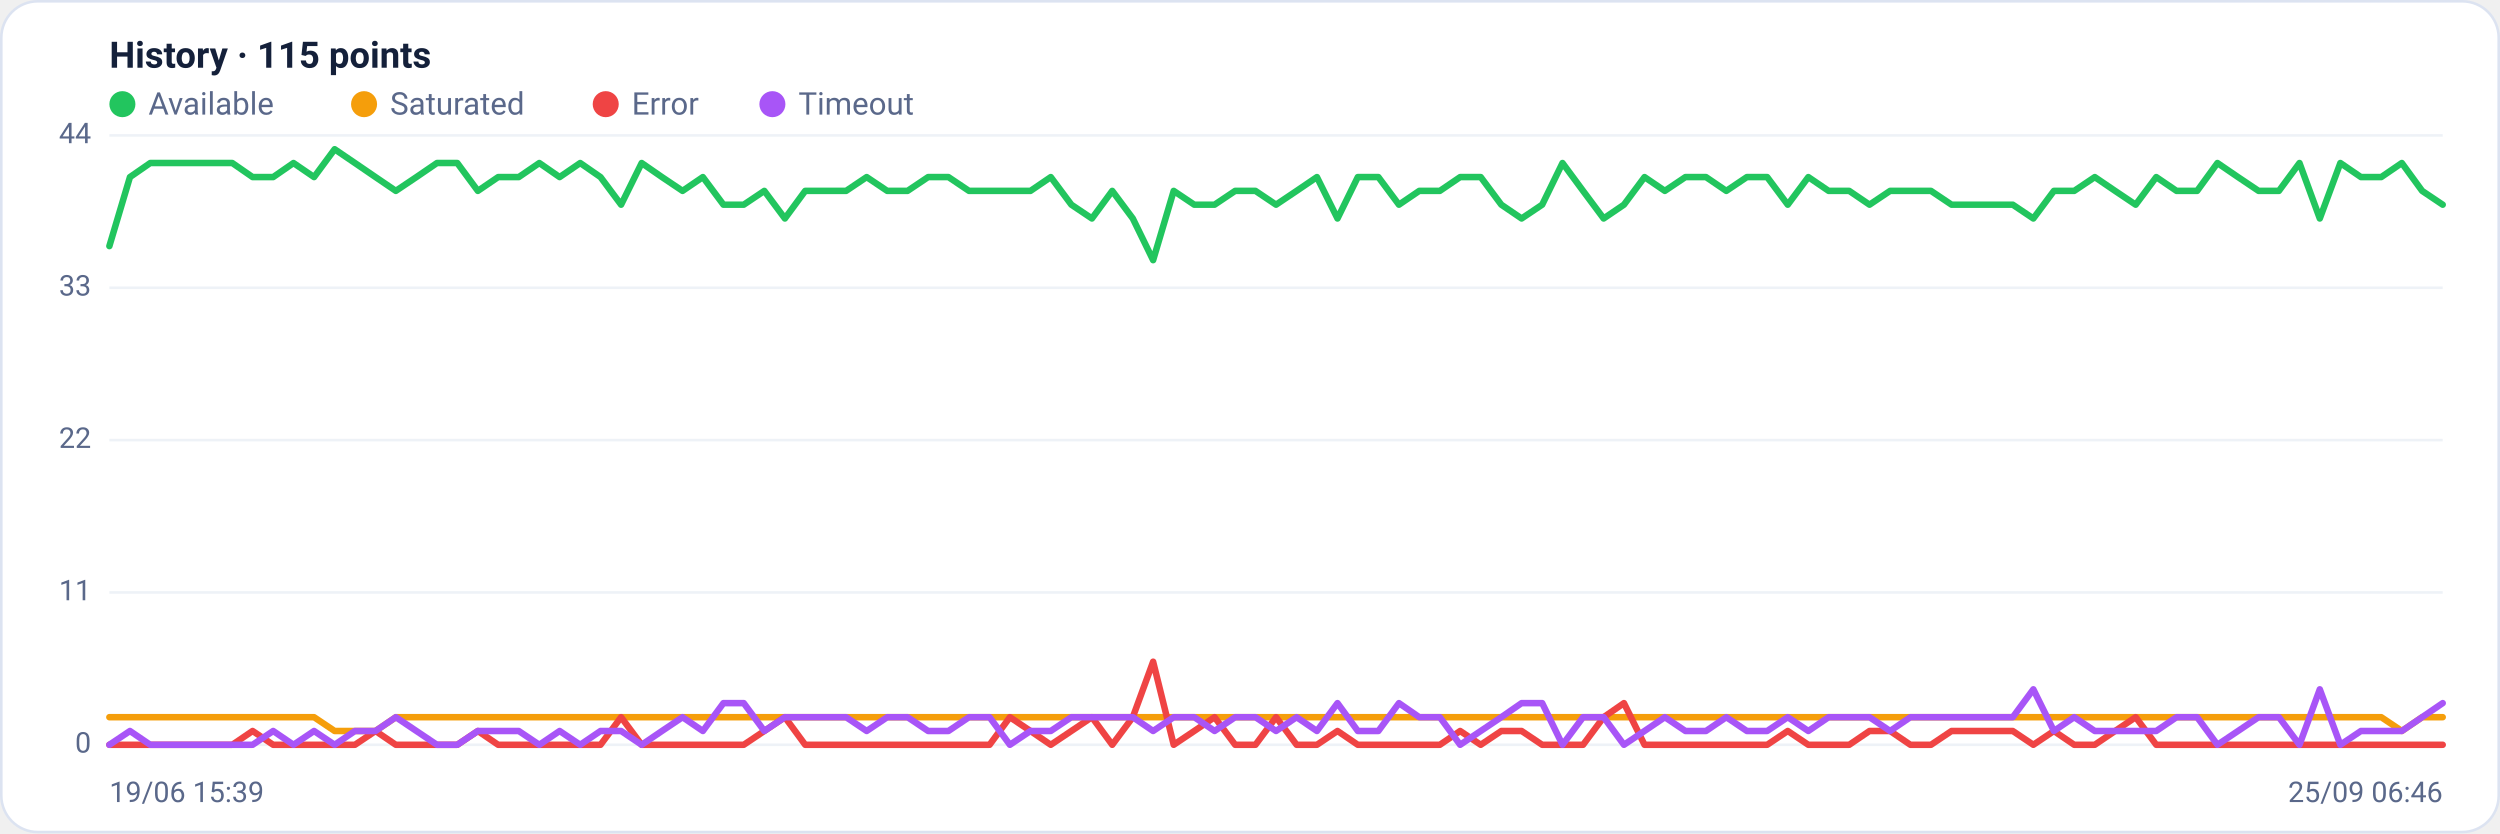
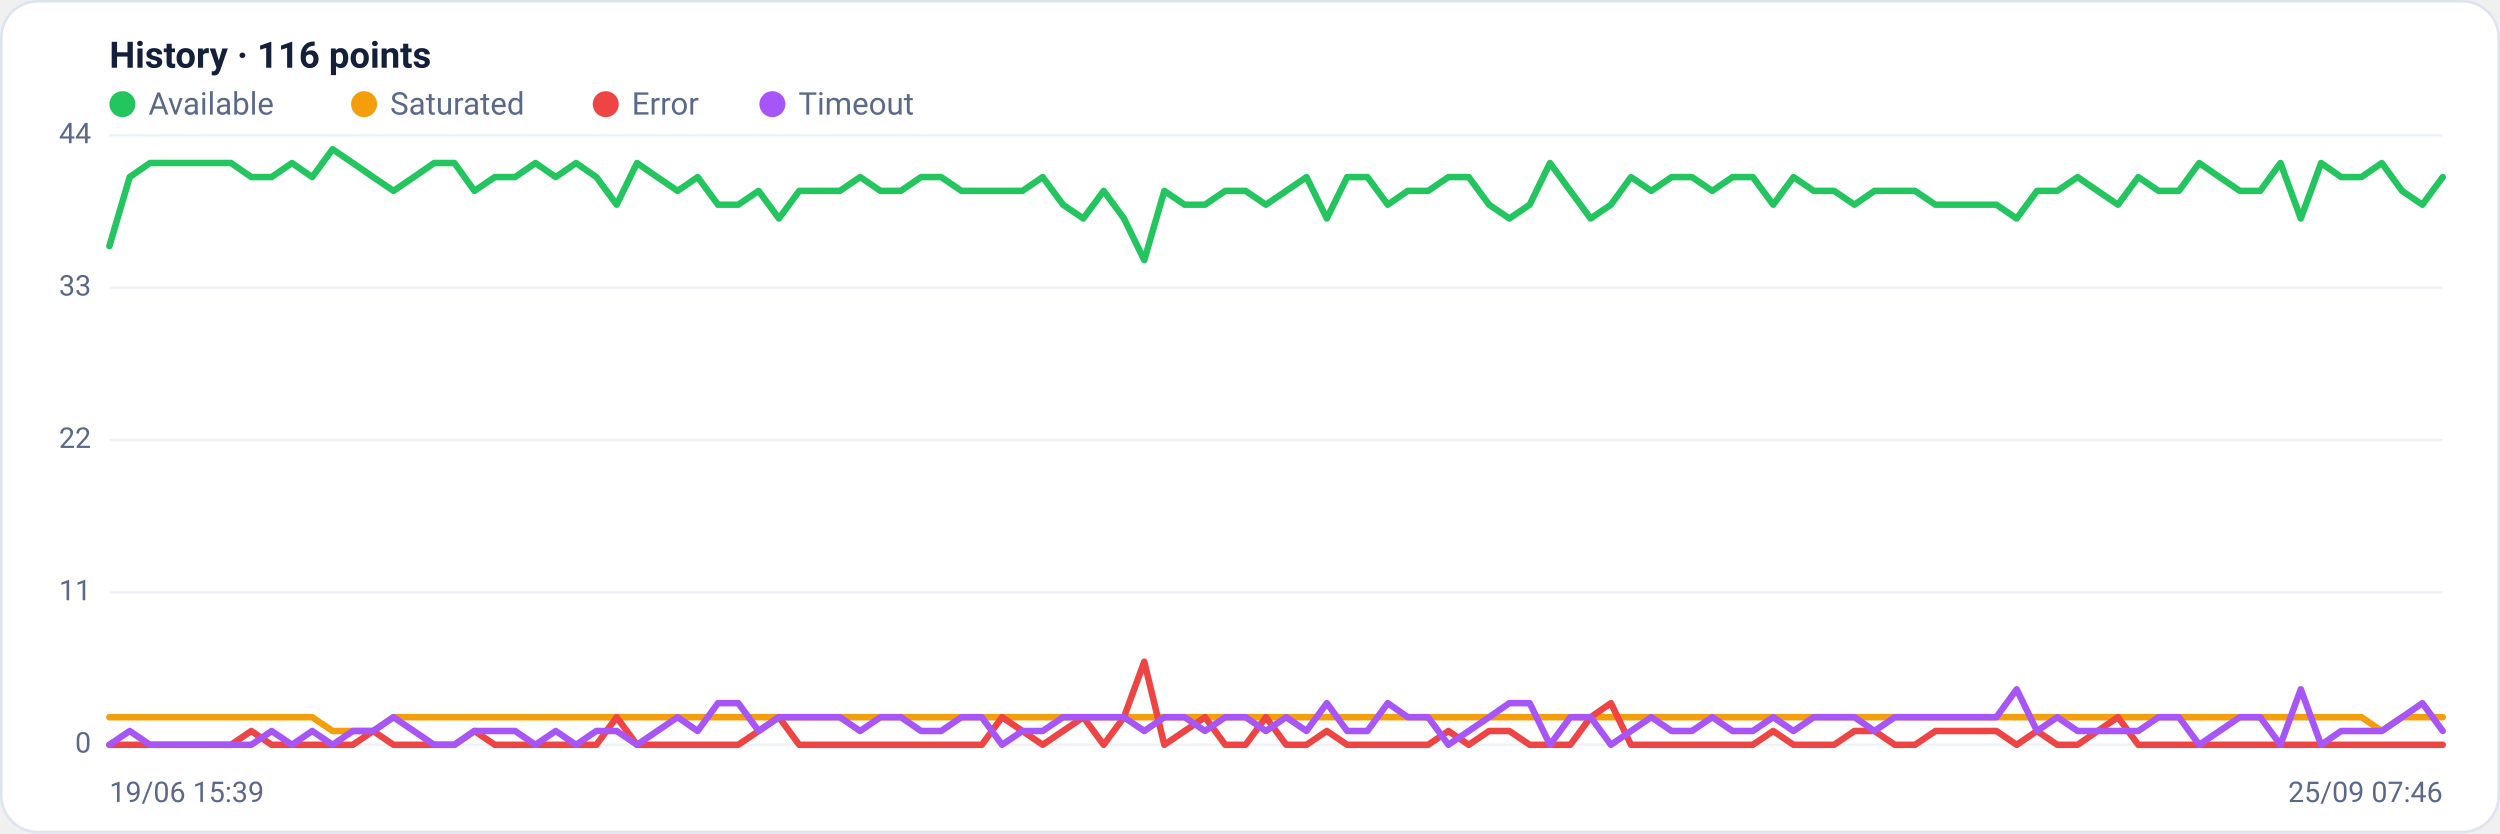
<svg xmlns="http://www.w3.org/2000/svg" viewBox="0 0 960 320" width="960" height="320" font-family="Segoe UI, system-ui, -apple-system, Roboto, Helvetica, Arial, sans-serif" role="img" aria-label="Availability history per region">
  <rect x="0.5" y="0.5" width="959" height="319" rx="14" fill="#ffffff" stroke="#dce3f1" />
-   <text x="42" y="26" font-size="14" font-weight="600" fill="#14203a">History · 115 points</text>
+   <text x="42" y="26" font-size="14" font-weight="600" fill="#14203a">History · 116 points</text>
  <circle cx="47" cy="40" r="5" fill="#22c55e" />
  <text x="57" y="44" font-size="12" fill="#5a688a">Available</text>
  <circle cx="139.8" cy="40" r="5" fill="#f59e0b" />
  <text x="149.8" y="44" font-size="12" fill="#5a688a">Saturated</text>
  <circle cx="232.6" cy="40" r="5" fill="#ef4444" />
  <text x="242.6" y="44" font-size="12" fill="#5a688a">Error</text>
  <circle cx="296.6" cy="40" r="5" fill="#a855f7" />
  <text x="306.6" y="44" font-size="12" fill="#5a688a">Timeout</text>
  <line x1="42" y1="286.0" x2="938" y2="286.0" stroke="#eef2f7" stroke-width="1" />
  <text x="35" y="289.0" text-anchor="end" font-size="11" fill="#5a688a">0</text>
  <line x1="42" y1="227.5" x2="938" y2="227.5" stroke="#eef2f7" stroke-width="1" />
  <text x="35" y="230.5" text-anchor="end" font-size="11" fill="#5a688a">11</text>
  <line x1="42" y1="169.0" x2="938" y2="169.0" stroke="#eef2f7" stroke-width="1" />
  <text x="35" y="172.0" text-anchor="end" font-size="11" fill="#5a688a">22</text>
  <line x1="42" y1="110.5" x2="938" y2="110.5" stroke="#eef2f7" stroke-width="1" />
  <text x="35" y="113.5" text-anchor="end" font-size="11" fill="#5a688a">33</text>
  <line x1="42" y1="52.0" x2="938" y2="52.0" stroke="#eef2f7" stroke-width="1" />
  <text x="35" y="55.0" text-anchor="end" font-size="11" fill="#5a688a">44</text>
-   <polyline fill="none" stroke="#22c55e" stroke-width="2.5" stroke-linejoin="round" stroke-linecap="round" points="42.0,94.5 49.9,68.0 57.7,62.6 65.6,62.6 73.4,62.6 81.3,62.6 89.2,62.6 97.0,68.0 104.9,68.0 112.7,62.6 120.6,68.0 128.5,57.3 136.3,62.6 144.2,68.0 152.0,73.3 159.9,68.0 167.8,62.6 175.6,62.6 183.5,73.3 191.3,68.0 199.2,68.0 207.1,62.6 214.9,68.0 222.8,62.6 230.6,68.0 238.5,78.6 246.4,62.6 254.2,68.0 262.1,73.3 269.9,68.0 277.8,78.6 285.6,78.6 293.5,73.3 301.4,83.9 309.2,73.3 317.1,73.3 324.9,73.3 332.8,68.0 340.7,73.3 348.5,73.3 356.4,68.0 364.2,68.0 372.1,73.3 380.0,73.3 387.8,73.3 395.7,73.3 403.5,68.0 411.4,78.6 419.3,83.9 427.1,73.3 435.0,83.9 442.8,99.9 450.7,73.3 458.6,78.6 466.4,78.6 474.3,73.3 482.1,73.3 490.0,78.6 497.9,73.3 505.7,68.0 513.6,83.9 521.4,68.0 529.3,68.0 537.2,78.6 545.0,73.3 552.9,73.3 560.7,68.0 568.6,68.0 576.5,78.6 584.3,83.9 592.2,78.6 600.0,62.6 607.9,73.3 615.8,83.9 623.6,78.6 631.5,68.0 639.3,73.3 647.2,68.0 655.1,68.0 662.9,73.3 670.8,68.0 678.6,68.0 686.5,78.6 694.4,68.0 702.2,73.3 710.1,73.3 717.9,78.6 725.8,73.3 733.6,73.3 741.5,73.3 749.4,78.6 757.2,78.6 765.1,78.6 772.9,78.6 780.8,83.9 788.7,73.3 796.5,73.3 804.4,68.0 812.2,73.3 820.1,78.6 828.0,68.0 835.8,73.3 843.7,73.3 851.5,62.6 859.4,68.0 867.3,73.3 875.1,73.3 883.0,62.6 890.8,83.9 898.7,62.6 906.6,68.0 914.4,68.0 922.3,62.6 930.1,73.3 938.0,78.6" />
-   <polyline fill="none" stroke="#f59e0b" stroke-width="2.5" stroke-linejoin="round" stroke-linecap="round" points="42.0,275.4 49.9,275.4 57.7,275.4 65.6,275.4 73.4,275.4 81.3,275.4 89.2,275.4 97.0,275.4 104.9,275.4 112.7,275.4 120.6,275.4 128.5,280.7 136.3,280.7 144.2,280.7 152.0,275.4 159.9,275.4 167.8,275.4 175.6,275.4 183.5,275.4 191.3,275.4 199.2,275.4 207.1,275.4 214.9,275.4 222.8,275.4 230.6,275.4 238.5,275.4 246.4,275.4 254.2,275.4 262.1,275.4 269.9,275.4 277.8,275.4 285.6,275.4 293.5,275.4 301.4,275.4 309.2,275.4 317.1,275.4 324.9,275.4 332.8,275.4 340.7,275.4 348.5,275.4 356.4,275.4 364.2,275.4 372.1,275.4 380.0,275.4 387.8,275.4 395.7,275.4 403.5,275.4 411.4,275.4 419.3,275.4 427.1,275.4 435.0,275.4 442.8,275.4 450.7,275.4 458.6,275.4 466.4,275.4 474.3,275.4 482.1,275.4 490.0,275.4 497.9,275.4 505.7,275.4 513.6,275.4 521.4,275.4 529.3,275.4 537.2,275.4 545.0,275.4 552.9,275.4 560.7,275.4 568.6,275.4 576.5,275.4 584.3,275.4 592.2,275.4 600.0,275.4 607.9,275.4 615.8,275.4 623.6,275.4 631.5,275.4 639.3,275.4 647.2,275.4 655.1,275.4 662.9,275.4 670.8,275.4 678.6,275.4 686.5,275.4 694.4,275.4 702.2,275.4 710.1,275.4 717.9,275.4 725.8,275.4 733.6,275.4 741.5,275.4 749.4,275.4 757.2,275.4 765.1,275.4 772.9,275.4 780.8,275.4 788.7,275.4 796.5,275.4 804.4,275.4 812.2,275.4 820.1,275.4 828.0,275.4 835.8,275.4 843.7,275.4 851.5,275.4 859.4,275.4 867.3,275.4 875.1,275.4 883.0,275.4 890.8,275.4 898.7,275.4 906.6,275.4 914.4,275.4 922.3,280.7 930.1,275.4 938.0,275.4" />
-   <polyline fill="none" stroke="#ef4444" stroke-width="2.5" stroke-linejoin="round" stroke-linecap="round" points="42.0,286.0 49.9,286.0 57.7,286.0 65.6,286.0 73.4,286.0 81.3,286.0 89.2,286.0 97.0,280.7 104.9,286.0 112.7,286.0 120.6,286.0 128.5,286.0 136.3,286.0 144.2,280.7 152.0,286.0 159.9,286.0 167.8,286.0 175.6,286.0 183.5,280.7 191.3,286.0 199.2,286.0 207.1,286.0 214.9,286.0 222.8,286.0 230.6,286.0 238.5,275.4 246.4,286.0 254.2,286.0 262.1,286.0 269.9,286.0 277.8,286.0 285.6,286.0 293.5,280.7 301.4,275.4 309.2,286.0 317.1,286.0 324.9,286.0 332.8,286.0 340.7,286.0 348.5,286.0 356.4,286.0 364.2,286.0 372.1,286.0 380.0,286.0 387.8,275.4 395.7,280.7 403.5,286.0 411.4,280.7 419.3,275.4 427.1,286.0 435.0,275.4 442.8,254.1 450.7,286.0 458.6,280.7 466.4,275.4 474.3,286.0 482.1,286.0 490.0,275.4 497.9,286.0 505.7,286.0 513.6,280.7 521.4,286.0 529.3,286.0 537.2,286.0 545.0,286.0 552.9,286.0 560.7,280.7 568.6,286.0 576.5,280.7 584.3,280.7 592.2,286.0 600.0,286.0 607.9,286.0 615.8,275.4 623.6,270.0 631.5,286.0 639.3,286.0 647.2,286.0 655.1,286.0 662.9,286.0 670.8,286.0 678.6,286.0 686.5,280.7 694.4,286.0 702.2,286.0 710.1,286.0 717.9,280.7 725.8,280.7 733.6,286.0 741.5,286.0 749.4,280.7 757.2,280.7 765.1,280.7 772.9,280.7 780.8,286.0 788.7,280.7 796.5,286.0 804.4,286.0 812.2,280.7 820.1,275.4 828.0,286.0 835.8,286.0 843.7,286.0 851.5,286.0 859.4,286.0 867.3,286.0 875.1,286.0 883.0,286.0 890.8,286.0 898.7,286.0 906.6,286.0 914.4,286.0 922.3,286.0 930.1,286.0 938.0,286.0" />
-   <polyline fill="none" stroke="#a855f7" stroke-width="2.5" stroke-linejoin="round" stroke-linecap="round" points="42.0,286.0 49.9,280.7 57.7,286.0 65.6,286.0 73.4,286.0 81.3,286.0 89.2,286.0 97.0,286.0 104.9,280.7 112.7,286.0 120.6,280.7 128.5,286.0 136.3,280.7 144.2,280.7 152.0,275.4 159.9,280.7 167.8,286.0 175.6,286.0 183.5,280.7 191.3,280.7 199.2,280.7 207.1,286.0 214.9,280.7 222.8,286.0 230.6,280.7 238.5,280.7 246.4,286.0 254.2,280.7 262.1,275.4 269.9,280.7 277.8,270.0 285.6,270.0 293.5,280.7 301.4,275.4 309.2,275.4 317.1,275.4 324.9,275.4 332.8,280.7 340.7,275.4 348.5,275.4 356.4,280.7 364.2,280.7 372.1,275.4 380.0,275.4 387.8,286.0 395.7,280.7 403.5,280.7 411.4,275.4 419.3,275.4 427.1,275.4 435.0,275.4 442.8,280.7 450.7,275.4 458.6,275.4 466.4,280.7 474.3,275.4 482.1,275.4 490.0,280.7 497.9,275.4 505.7,280.7 513.6,270.0 521.4,280.7 529.3,280.7 537.2,270.0 545.0,275.4 552.9,275.4 560.7,286.0 568.6,280.7 576.5,275.4 584.3,270.0 592.2,270.0 600.0,286.0 607.9,275.4 615.8,275.4 623.6,286.0 631.5,280.7 639.3,275.4 647.2,280.7 655.1,280.7 662.9,275.4 670.8,280.7 678.6,280.7 686.5,275.4 694.4,280.7 702.2,275.4 710.1,275.4 717.9,275.4 725.8,280.7 733.6,275.4 741.5,275.4 749.4,275.4 757.2,275.4 765.1,275.4 772.9,275.4 780.8,264.7 788.7,280.7 796.5,275.4 804.4,280.7 812.2,280.7 820.1,280.7 828.0,280.7 835.8,275.4 843.7,275.4 851.5,286.0 859.4,280.7 867.3,275.4 875.1,275.4 883.0,286.0 890.8,264.7 898.7,286.0 906.6,280.7 914.4,280.7 922.3,280.7 930.1,275.4 938.0,270.0" />
+   <polyline fill="none" stroke="#22c55e" stroke-width="2.5" stroke-linejoin="round" stroke-linecap="round" points="42.0,94.5 49.8,68.0 57.6,62.6 65.4,62.6 73.2,62.6 81.0,62.6 88.7,62.6 96.5,68.0 104.3,68.0 112.1,62.6 119.9,68.0 127.7,57.3 135.5,62.6 143.3,68.0 151.1,73.3 158.9,68.0 166.7,62.6 174.5,62.6 182.2,73.3 190.0,68.0 197.8,68.0 205.6,62.6 213.4,68.0 221.2,62.6 229.0,68.0 236.8,78.6 244.6,62.6 252.4,68.0 260.2,73.3 267.9,68.0 275.7,78.6 283.5,78.6 291.3,73.3 299.1,83.9 306.9,73.3 314.7,73.3 322.5,73.3 330.3,68.0 338.1,73.3 345.9,73.3 353.7,68.0 361.4,68.0 369.2,73.3 377.0,73.3 384.8,73.3 392.6,73.3 400.4,68.0 408.2,78.6 416.0,83.9 423.8,73.3 431.6,83.9 439.4,99.9 447.1,73.3 454.9,78.6 462.7,78.6 470.5,73.3 478.3,73.3 486.1,78.6 493.9,73.3 501.7,68.0 509.5,83.9 517.3,68.0 525.1,68.0 532.9,78.6 540.6,73.3 548.4,73.3 556.2,68.0 564.0,68.0 571.8,78.6 579.6,83.9 587.4,78.6 595.2,62.6 603.0,73.3 610.8,83.9 618.6,78.6 626.3,68.0 634.1,73.3 641.9,68.0 649.7,68.0 657.5,73.3 665.3,68.0 673.1,68.0 680.9,78.6 688.7,68.0 696.5,73.3 704.3,73.3 712.1,78.6 719.8,73.3 727.6,73.3 735.4,73.3 743.2,78.6 751.0,78.6 758.8,78.6 766.6,78.6 774.4,83.9 782.2,73.3 790.0,73.3 797.8,68.0 805.5,73.3 813.3,78.6 821.1,68.0 828.9,73.3 836.7,73.3 844.5,62.6 852.3,68.0 860.1,73.3 867.9,73.3 875.7,62.6 883.5,83.9 891.3,62.6 899.0,68.0 906.8,68.0 914.6,62.6 922.4,73.3 930.2,78.6 938.0,68.0" />
+   <polyline fill="none" stroke="#f59e0b" stroke-width="2.5" stroke-linejoin="round" stroke-linecap="round" points="42.0,275.4 49.8,275.4 57.6,275.4 65.4,275.4 73.2,275.4 81.0,275.4 88.7,275.4 96.5,275.4 104.3,275.4 112.1,275.4 119.9,275.4 127.7,280.7 135.5,280.7 143.3,280.7 151.1,275.4 158.9,275.4 166.7,275.4 174.5,275.4 182.2,275.4 190.0,275.4 197.8,275.4 205.6,275.4 213.4,275.4 221.2,275.4 229.0,275.4 236.8,275.4 244.6,275.4 252.4,275.4 260.2,275.4 267.9,275.4 275.7,275.4 283.5,275.4 291.3,275.4 299.1,275.4 306.9,275.4 314.7,275.4 322.5,275.4 330.3,275.4 338.1,275.4 345.9,275.4 353.7,275.4 361.4,275.4 369.2,275.4 377.0,275.4 384.8,275.4 392.6,275.4 400.4,275.4 408.2,275.4 416.0,275.4 423.8,275.4 431.6,275.4 439.4,275.4 447.1,275.4 454.9,275.4 462.7,275.4 470.5,275.4 478.3,275.4 486.1,275.4 493.9,275.4 501.7,275.4 509.5,275.4 517.3,275.4 525.1,275.4 532.9,275.4 540.6,275.4 548.4,275.4 556.2,275.4 564.0,275.4 571.8,275.4 579.6,275.4 587.4,275.4 595.2,275.4 603.0,275.4 610.8,275.4 618.6,275.4 626.3,275.4 634.1,275.4 641.9,275.4 649.7,275.4 657.5,275.4 665.3,275.4 673.1,275.4 680.9,275.4 688.7,275.4 696.5,275.4 704.3,275.4 712.1,275.4 719.8,275.4 727.6,275.4 735.4,275.4 743.2,275.4 751.0,275.4 758.8,275.4 766.6,275.4 774.4,275.4 782.2,275.4 790.0,275.4 797.8,275.4 805.5,275.4 813.3,275.4 821.1,275.4 828.9,275.4 836.7,275.4 844.5,275.4 852.3,275.4 860.1,275.4 867.9,275.4 875.7,275.4 883.5,275.4 891.3,275.4 899.0,275.4 906.8,275.4 914.6,280.7 922.4,275.4 930.2,275.4 938.0,275.4" />
+   <polyline fill="none" stroke="#ef4444" stroke-width="2.5" stroke-linejoin="round" stroke-linecap="round" points="42.0,286.0 49.8,286.0 57.6,286.0 65.4,286.0 73.2,286.0 81.0,286.0 88.7,286.0 96.5,280.7 104.3,286.0 112.1,286.0 119.9,286.0 127.7,286.0 135.5,286.0 143.3,280.7 151.1,286.0 158.9,286.0 166.7,286.0 174.5,286.0 182.2,280.7 190.0,286.0 197.8,286.0 205.6,286.0 213.4,286.0 221.2,286.0 229.0,286.0 236.8,275.4 244.6,286.0 252.4,286.0 260.2,286.0 267.9,286.0 275.7,286.0 283.5,286.0 291.3,280.7 299.1,275.4 306.9,286.0 314.7,286.0 322.5,286.0 330.3,286.0 338.1,286.0 345.9,286.0 353.7,286.0 361.4,286.0 369.2,286.0 377.0,286.0 384.8,275.4 392.6,280.7 400.4,286.0 408.2,280.7 416.0,275.4 423.8,286.0 431.6,275.4 439.4,254.1 447.1,286.0 454.9,280.7 462.7,275.4 470.5,286.0 478.3,286.0 486.1,275.4 493.9,286.0 501.7,286.0 509.5,280.7 517.3,286.0 525.1,286.0 532.9,286.0 540.6,286.0 548.4,286.0 556.2,280.7 564.0,286.0 571.8,280.7 579.6,280.7 587.4,286.0 595.2,286.0 603.0,286.0 610.8,275.4 618.6,270.0 626.3,286.0 634.1,286.0 641.9,286.0 649.7,286.0 657.5,286.0 665.3,286.0 673.1,286.0 680.9,280.7 688.7,286.0 696.5,286.0 704.3,286.0 712.1,280.7 719.8,280.7 727.6,286.0 735.4,286.0 743.2,280.7 751.0,280.7 758.8,280.7 766.6,280.7 774.4,286.0 782.2,280.7 790.0,286.0 797.8,286.0 805.5,280.7 813.3,275.4 821.1,286.0 828.9,286.0 836.7,286.0 844.5,286.0 852.3,286.0 860.1,286.0 867.9,286.0 875.7,286.0 883.5,286.0 891.3,286.0 899.0,286.0 906.8,286.0 914.6,286.0 922.4,286.0 930.2,286.0 938.0,286.0" />
+   <polyline fill="none" stroke="#a855f7" stroke-width="2.5" stroke-linejoin="round" stroke-linecap="round" points="42.0,286.0 49.8,280.7 57.6,286.0 65.4,286.0 73.2,286.0 81.0,286.0 88.7,286.0 96.5,286.0 104.3,280.7 112.1,286.0 119.9,280.7 127.7,286.0 135.5,280.7 143.3,280.7 151.1,275.4 158.9,280.7 166.7,286.0 174.5,286.0 182.2,280.7 190.0,280.7 197.8,280.7 205.6,286.0 213.4,280.7 221.2,286.0 229.0,280.7 236.8,280.7 244.6,286.0 252.4,280.7 260.2,275.4 267.9,280.7 275.7,270.0 283.5,270.0 291.3,280.7 299.1,275.4 306.9,275.4 314.7,275.4 322.5,275.4 330.3,280.7 338.1,275.4 345.9,275.4 353.7,280.7 361.4,280.7 369.2,275.4 377.0,275.4 384.8,286.0 392.6,280.7 400.4,280.7 408.2,275.4 416.0,275.4 423.8,275.4 431.6,275.4 439.4,280.7 447.1,275.4 454.9,275.4 462.7,280.7 470.5,275.4 478.3,275.4 486.1,280.7 493.9,275.4 501.7,280.7 509.5,270.0 517.3,280.7 525.1,280.7 532.9,270.0 540.6,275.4 548.4,275.4 556.2,286.0 564.0,280.7 571.8,275.4 579.6,270.0 587.4,270.0 595.2,286.0 603.0,275.4 610.8,275.4 618.6,286.0 626.3,280.7 634.1,275.4 641.9,280.7 649.7,280.7 657.5,275.4 665.3,280.7 673.1,280.7 680.9,275.4 688.7,280.7 696.5,275.4 704.3,275.4 712.1,275.4 719.8,280.7 727.6,275.4 735.4,275.4 743.2,275.4 751.0,275.4 758.8,275.4 766.6,275.4 774.4,264.7 782.2,280.7 790.0,275.4 797.8,280.7 805.5,280.7 813.3,280.7 821.1,280.7 828.9,275.4 836.7,275.4 844.5,286.0 852.3,280.7 860.1,275.4 867.9,275.4 875.7,286.0 883.5,264.7 891.3,286.0 899.0,280.7 906.8,280.7 914.6,280.7 922.4,275.4 930.2,270.0 938.0,280.7" />
  <text x="42" y="308" font-size="11" fill="#5a688a">19/06 15:39</text>
-   <text x="938" y="308" text-anchor="end" font-size="11" fill="#5a688a">25/09 06:46</text>
+   <text x="938" y="308" text-anchor="end" font-size="11" fill="#5a688a">25/09 07:46</text>
</svg>
